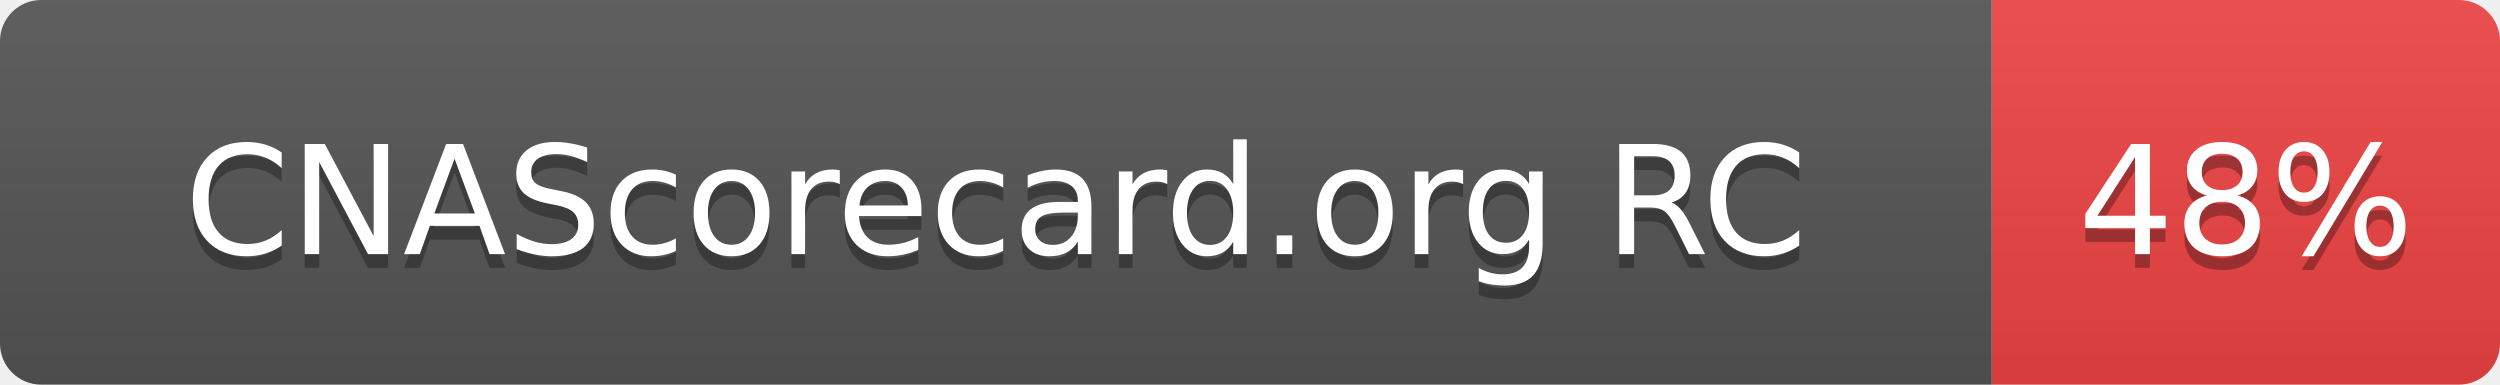
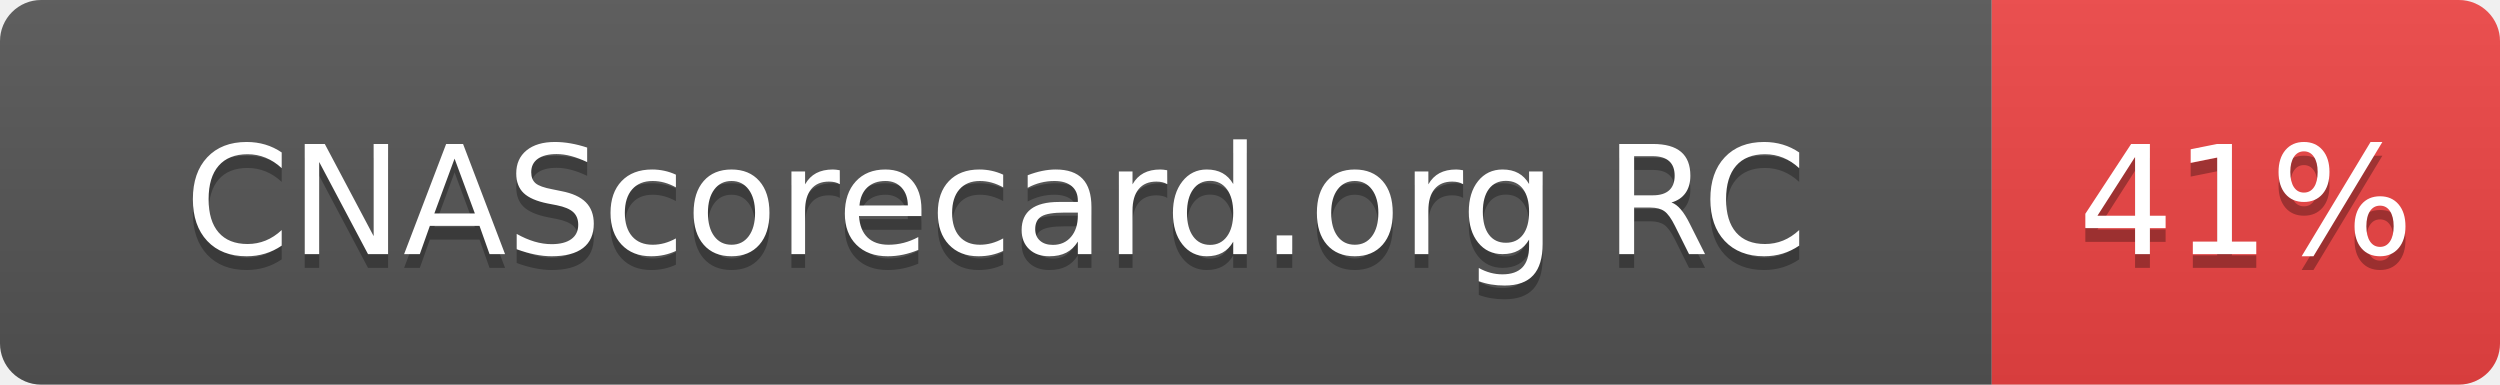
- <svg xmlns="http://www.w3.org/2000/svg" width="182" height="28" role="img" aria-label="CNAScorecard.org RC: 48%">
+ <svg xmlns="http://www.w3.org/2000/svg" width="182" height="28" role="img" aria-label="CNAScorecard.org RC: 41%">
  <linearGradient id="s" x2="0" y2="100%">
    <stop offset="0" stop-color="#bbb" stop-opacity=".1" />
    <stop offset="1" stop-opacity=".1" />
  </linearGradient>
  <clipPath id="r">
    <rect width="182" height="28" rx="3" fill="#fff" />
  </clipPath>
  <g clip-path="url(#r)">
    <rect width="145" height="28" fill="#555" />
    <rect x="145" width="37" height="28" fill="#EF4444" />
    <rect width="182" height="28" fill="url(#s)" />
  </g>
  <g fill="#fff" text-anchor="middle" font-family="Verdana,Geneva,DejaVu Sans,sans-serif" text-rendering="geometricPrecision" font-size="110">
    <text aria-hidden="true" x="725" y="195" fill="#010101" fill-opacity=".3" transform="scale(.1)" textLength="1178">CNAScorecard.org RC</text>
    <text x="725" y="185" transform="scale(.1)" fill="#fff" textLength="1178">CNAScorecard.org RC</text>
-     <text aria-hidden="true" x="1635" y="195" fill="#010101" fill-opacity=".3" transform="scale(.1)" textLength="210">48%</text>
-     <text x="1635" y="185" transform="scale(.1)" fill="#fff" textLength="210">48%</text>
+     <text aria-hidden="true" x="1635" y="195" fill="#010101" fill-opacity=".3" transform="scale(.1)" textLength="210">41%</text>
+     <text x="1635" y="185" transform="scale(.1)" fill="#fff" textLength="210">41%</text>
  </g>
</svg>
